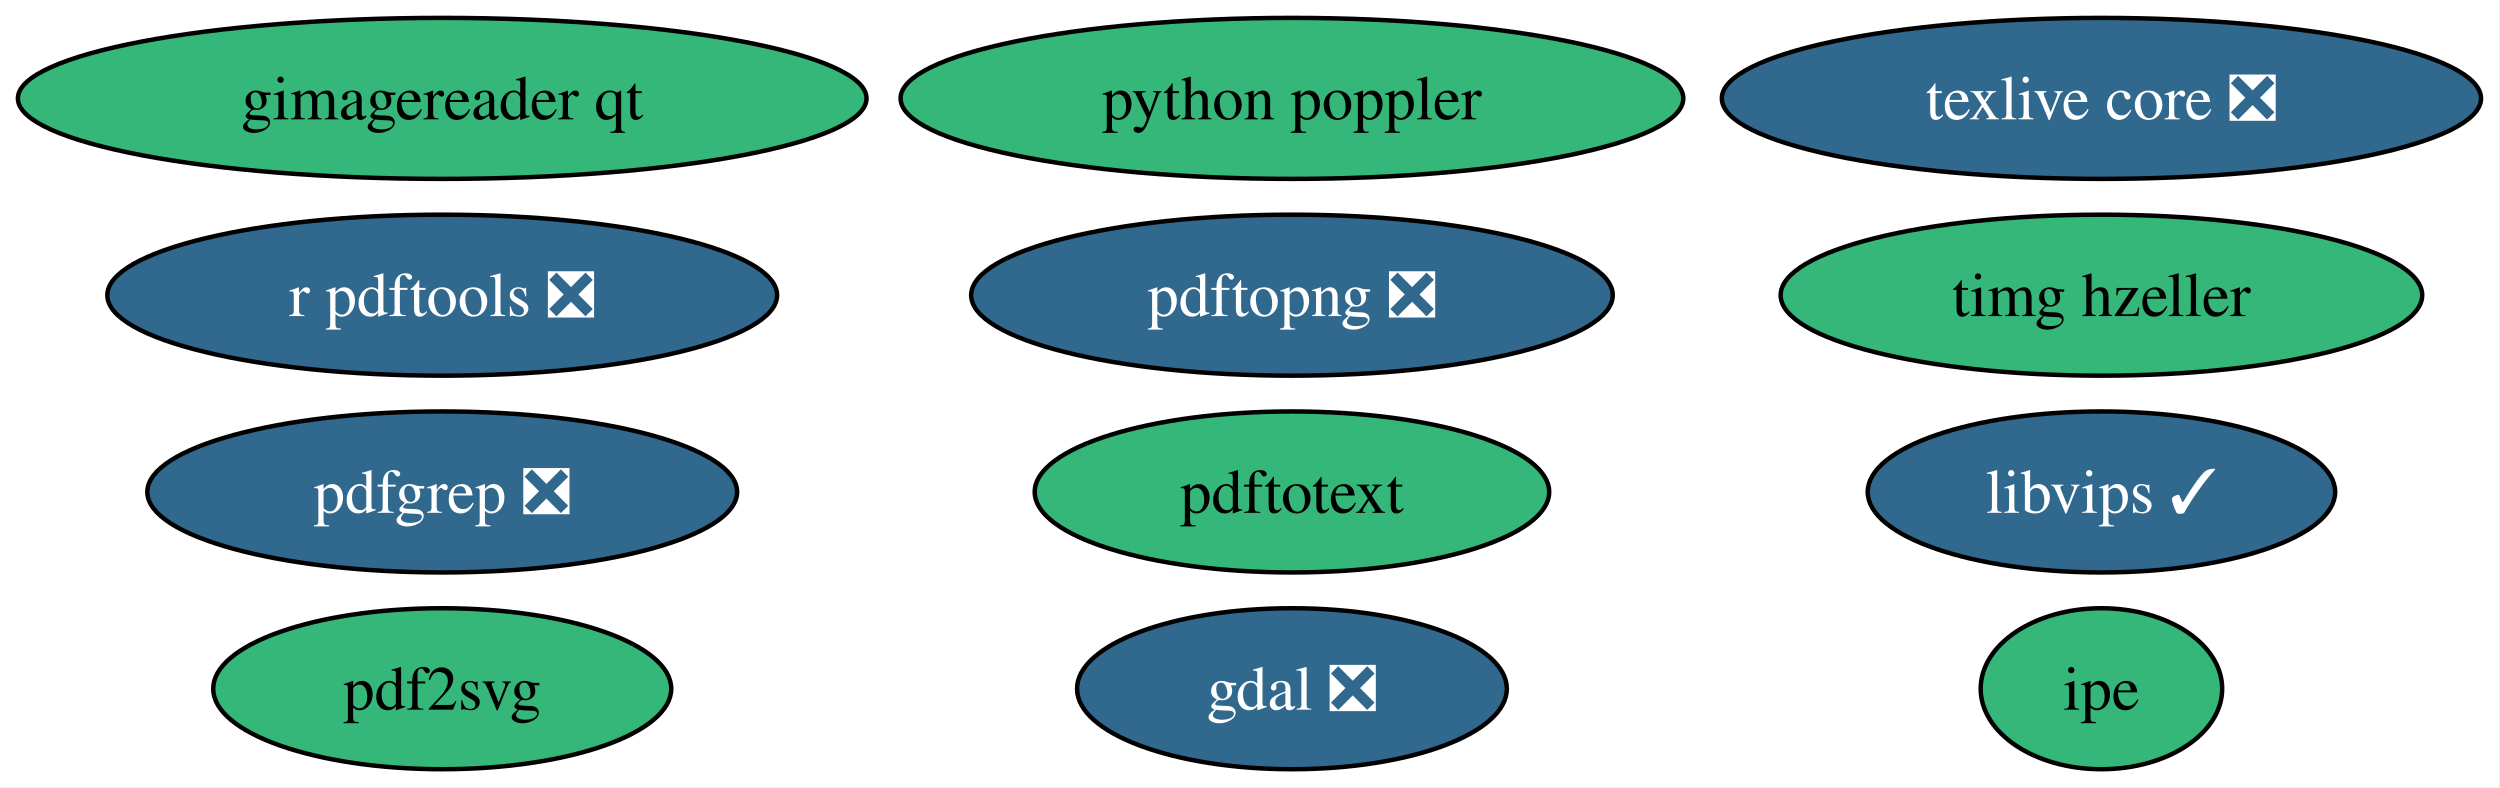
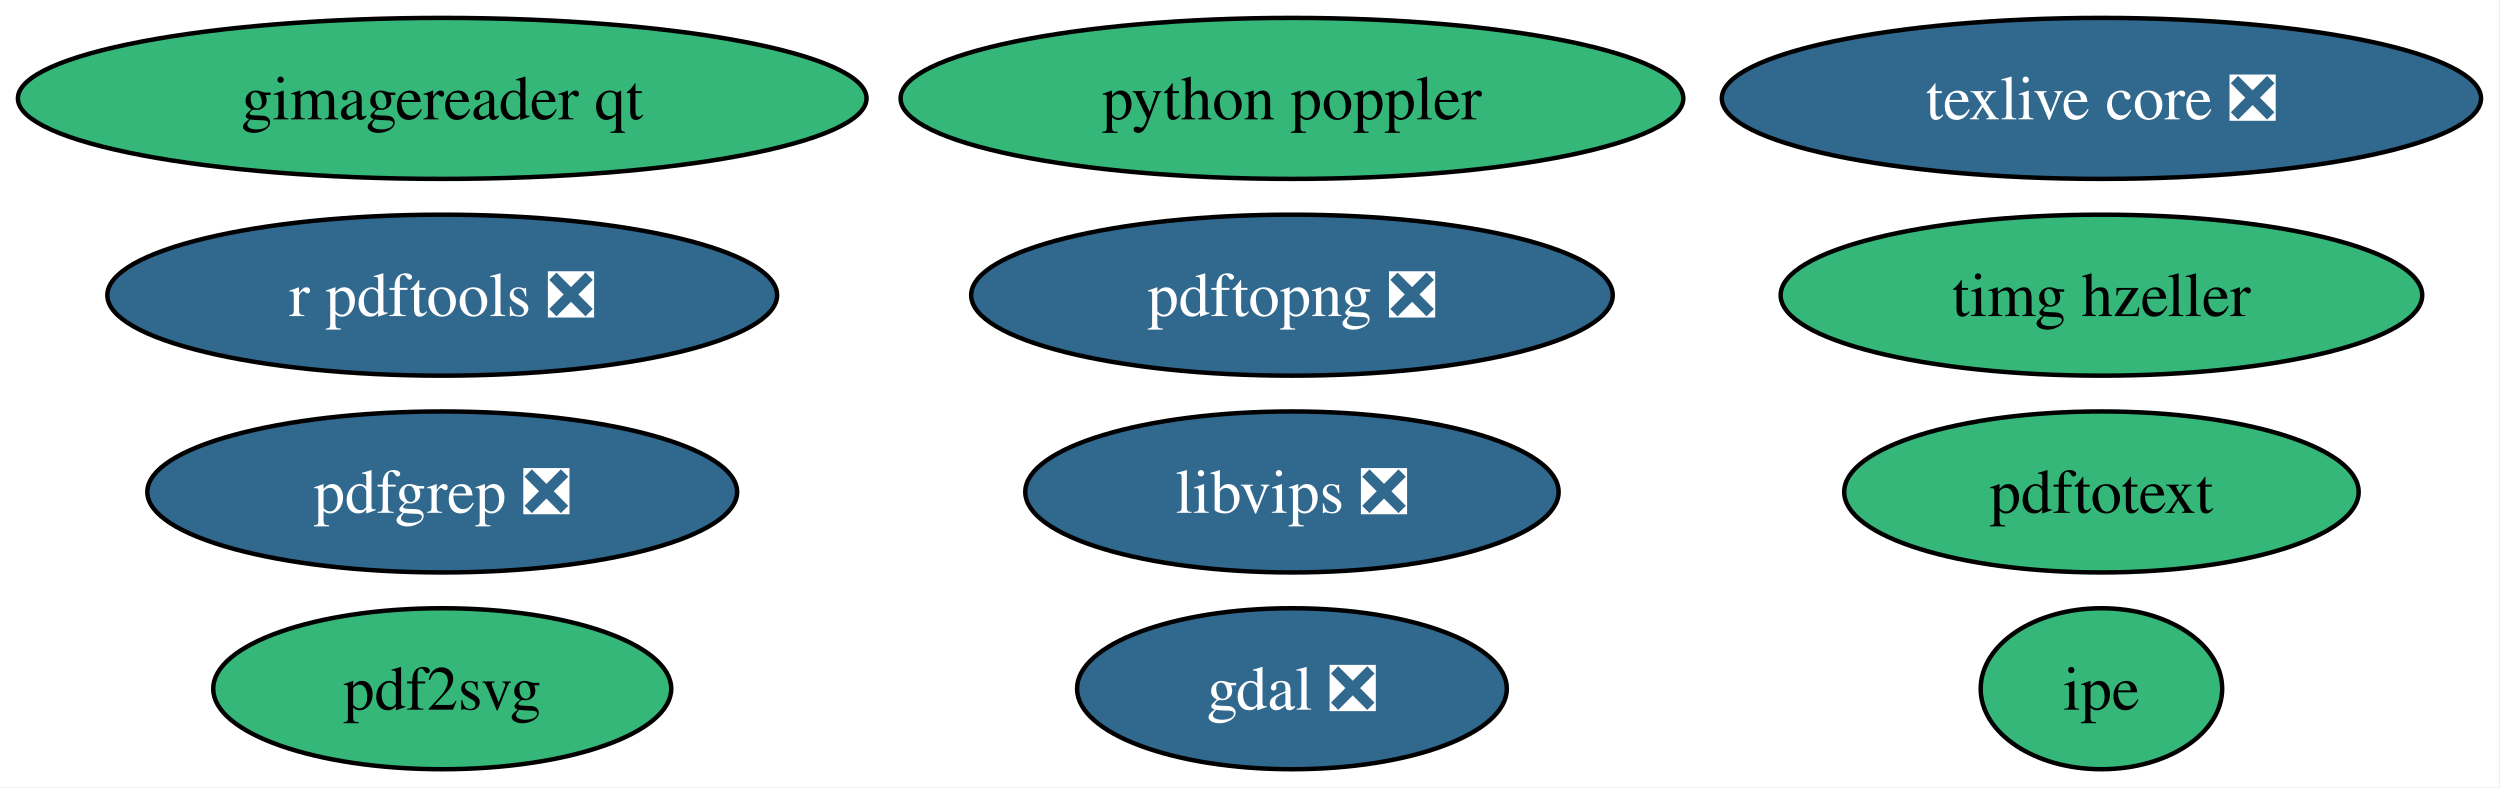
<svg xmlns="http://www.w3.org/2000/svg" xmlns:xlink="http://www.w3.org/1999/xlink" width="559pt" height="176pt" viewBox="0.00 0.00 559.00 176.00">
  <g id="graph0" class="graph" transform="scale(1 1) rotate(0) translate(4 172)">
    <polygon fill="white" stroke="none" points="-4,4 -4,-172 554.75,-172 554.75,4 -4,4" />
    <g id="node1" class="node">
      <g id="a_node1">
        <a xlink:href="https://github.com/conda-forge/gdal-feedstock/pull/1257" xlink:title="gdal ❎">
          <ellipse fill="#31688e" stroke="black" cx="284.88" cy="-18" rx="48.05" ry="18" />
          <text xml:space="preserve" text-anchor="middle" x="284.88" y="-13.32" font-family="Times,serif" font-size="14.00" fill="white">gdal ❎</text>
        </a>
      </g>
    </g>
    <g id="node2" class="node">
      <g id="a_node2">
        <a xlink:href="https://github.com/conda-forge/gimagereader-qt-feedstock" xlink:title="gimagereader qt">
          <ellipse fill="#35b779" stroke="black" cx="94.88" cy="-150" rx="94.88" ry="18" />
          <text xml:space="preserve" text-anchor="middle" x="94.88" y="-145.32" font-family="Times,serif" font-size="14.00">gimagereader qt</text>
        </a>
      </g>
    </g>
    <g id="node3" class="node">
      <g id="a_node3">
        <a xlink:href="https://github.com/conda-forge/ipe-feedstock" xlink:title="ipe">
          <ellipse fill="#35b779" stroke="black" cx="465.88" cy="-18" rx="27" ry="18" />
          <text xml:space="preserve" text-anchor="middle" x="465.88" y="-13.32" font-family="Times,serif" font-size="14.00">ipe</text>
        </a>
      </g>
    </g>
    <g id="node4" class="node">
      <g id="a_node4">
-         <a xlink:href="https://github.com/conda-forge/libvips-feedstock/pull/176" xlink:title="libvips ✓">
-           <ellipse fill="#31688e" stroke="black" cx="465.88" cy="-62" rx="52.26" ry="18" />
-           <text xml:space="preserve" text-anchor="middle" x="465.88" y="-57.33" font-family="Times,serif" font-size="14.00" fill="white">libvips ✓</text>
+         <a xlink:href="https://github.com/conda-forge/libvips-feedstock/pull/176" xlink:title="libvips ❎">
+           <ellipse fill="#31688e" stroke="black" cx="284.88" cy="-62" rx="59.63" ry="18" />
+           <text xml:space="preserve" text-anchor="middle" x="284.88" y="-57.33" font-family="Times,serif" font-size="14.00" fill="white">libvips ❎</text>
        </a>
      </g>
    </g>
    <g id="node5" class="node">
      <g id="a_node5">
        <a xlink:href="https://github.com/conda-forge/pdf2svg-feedstock" xlink:title="pdf2svg">
          <ellipse fill="#35b779" stroke="black" cx="94.88" cy="-18" rx="51.21" ry="18" />
          <text xml:space="preserve" text-anchor="middle" x="94.88" y="-13.32" font-family="Times,serif" font-size="14.00">pdf2svg</text>
        </a>
      </g>
    </g>
    <g id="node6" class="node">
      <g id="a_node6">
        <a xlink:href="https://github.com/conda-forge/pdfgrep-feedstock/pull/48" xlink:title="pdfgrep ❎">
          <ellipse fill="#31688e" stroke="black" cx="94.88" cy="-62" rx="65.94" ry="18" />
          <text xml:space="preserve" text-anchor="middle" x="94.88" y="-57.33" font-family="Times,serif" font-size="14.00" fill="white">pdfgrep ❎</text>
        </a>
      </g>
    </g>
    <g id="node7" class="node">
      <g id="a_node7">
        <a xlink:href="https://github.com/conda-forge/pdftopng-feedstock/pull/38" xlink:title="pdftopng ❎">
          <ellipse fill="#31688e" stroke="black" cx="284.88" cy="-106" rx="71.73" ry="18" />
          <text xml:space="preserve" text-anchor="middle" x="284.88" y="-101.33" font-family="Times,serif" font-size="14.00" fill="white">pdftopng ❎</text>
        </a>
      </g>
    </g>
    <g id="node8" class="node">
      <g id="a_node8">
        <a xlink:href="https://github.com/conda-forge/pdftotext-feedstock" xlink:title="pdftotext">
-           <ellipse fill="#35b779" stroke="black" cx="284.88" cy="-62" rx="57.52" ry="18" />
-           <text xml:space="preserve" text-anchor="middle" x="284.88" y="-57.33" font-family="Times,serif" font-size="14.00">pdftotext</text>
+           <ellipse fill="#35b779" stroke="black" cx="465.88" cy="-62" rx="57.52" ry="18" />
+           <text xml:space="preserve" text-anchor="middle" x="465.88" y="-57.33" font-family="Times,serif" font-size="14.00">pdftotext</text>
        </a>
      </g>
    </g>
    <g id="node9" class="node">
      <g id="a_node9">
        <a xlink:href="https://github.com/conda-forge/python-poppler-feedstock" xlink:title="python poppler">
          <ellipse fill="#35b779" stroke="black" cx="284.88" cy="-150" rx="87.51" ry="18" />
          <text xml:space="preserve" text-anchor="middle" x="284.88" y="-145.32" font-family="Times,serif" font-size="14.00">python poppler</text>
        </a>
      </g>
    </g>
    <g id="node10" class="node">
      <g id="a_node10">
        <a xlink:href="https://github.com/conda-forge/r-pdftools-feedstock/pull/67" xlink:title="r pdftools ❎">
          <ellipse fill="#31688e" stroke="black" cx="94.88" cy="-106" rx="74.88" ry="18" />
          <text xml:space="preserve" text-anchor="middle" x="94.88" y="-101.33" font-family="Times,serif" font-size="14.00" fill="white">r pdftools ❎</text>
        </a>
      </g>
    </g>
    <g id="node11" class="node">
      <g id="a_node11">
        <a xlink:href="https://github.com/conda-forge/texlive-core-feedstock/pull/115" xlink:title="texlive core ❎">
          <ellipse fill="#31688e" stroke="black" cx="465.88" cy="-150" rx="84.88" ry="18" />
          <text xml:space="preserve" text-anchor="middle" x="465.88" y="-145.32" font-family="Times,serif" font-size="14.00" fill="white">texlive core ❎</text>
        </a>
      </g>
    </g>
    <g id="node12" class="node">
      <g id="a_node12">
        <a xlink:href="https://github.com/conda-forge/timg-hzeller-feedstock" xlink:title="timg hzeller">
          <ellipse fill="#35b779" stroke="black" cx="465.88" cy="-106" rx="71.73" ry="18" />
          <text xml:space="preserve" text-anchor="middle" x="465.88" y="-101.33" font-family="Times,serif" font-size="14.00">timg hzeller</text>
        </a>
      </g>
    </g>
  </g>
</svg>
